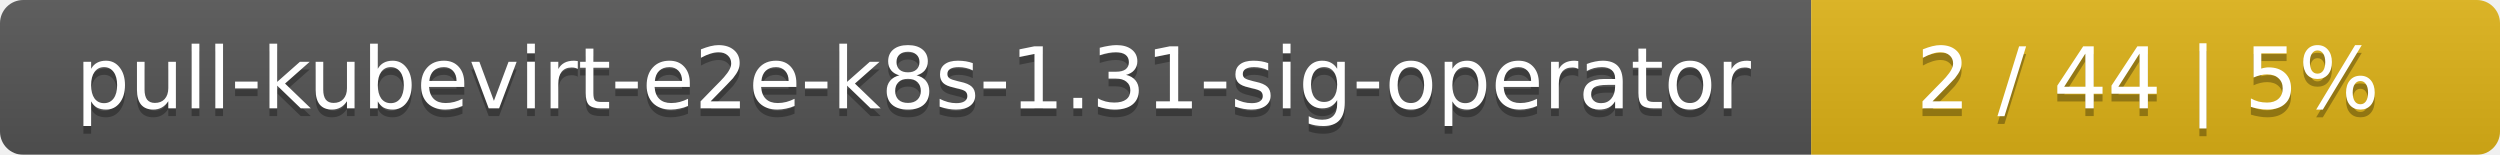
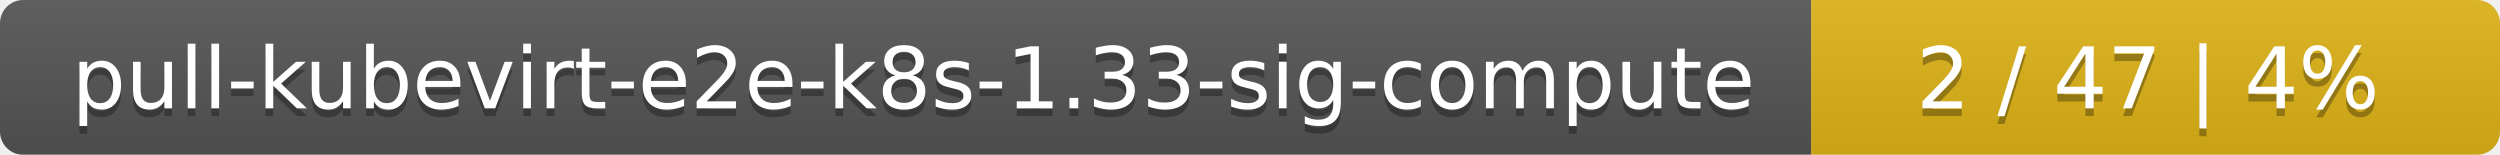
<svg xmlns="http://www.w3.org/2000/svg" width="323" height="20">
  <linearGradient id="smooth" x2="0" y2="100%">
    <stop offset="0" stop-color="#bbb" stop-opacity=".1" />
    <stop offset="1" stop-opacity=".1" />
  </linearGradient>
  <mask id="round">
    <rect width="323" height="20" rx="3" fill="#fff" />
  </mask>
  <g mask="url(#round)">
    <rect width="234" height="20" fill="#555" />
    <rect x="234" width="89" height="20" fill="#dfb317" />
    <rect width="323" height="20" fill="url(#smooth)" />
  </g>
  <g fill="#fff" text-anchor="middle" font-family="DejaVu Sans,Verdana,Geneva,sans-serif" font-size="11">
-     <text x="118" y="15" fill="#010101" fill-opacity=".3">pull-kubevirt-e2e-k8s-1.31-sig-operator</text>
-     <text x="118" y="14">pull-kubevirt-e2e-k8s-1.31-sig-operator</text>
-     <text x="277.5" y="15" fill="#010101" fill-opacity=".3">2 / 44    |    5%</text>
-     <text x="277.5" y="14">2 / 44    |    5%</text>
+     <text x="118" y="15" fill="#010101" fill-opacity=".3">pull-kubevirt-e2e-k8s-1.33-sig-compute</text>
+     <text x="118" y="14">pull-kubevirt-e2e-k8s-1.33-sig-compute</text>
+     <text x="277.5" y="15" fill="#010101" fill-opacity=".3">2 / 47    |    4%</text>
+     <text x="277.5" y="14">2 / 47    |    4%</text>
  </g>
</svg>
